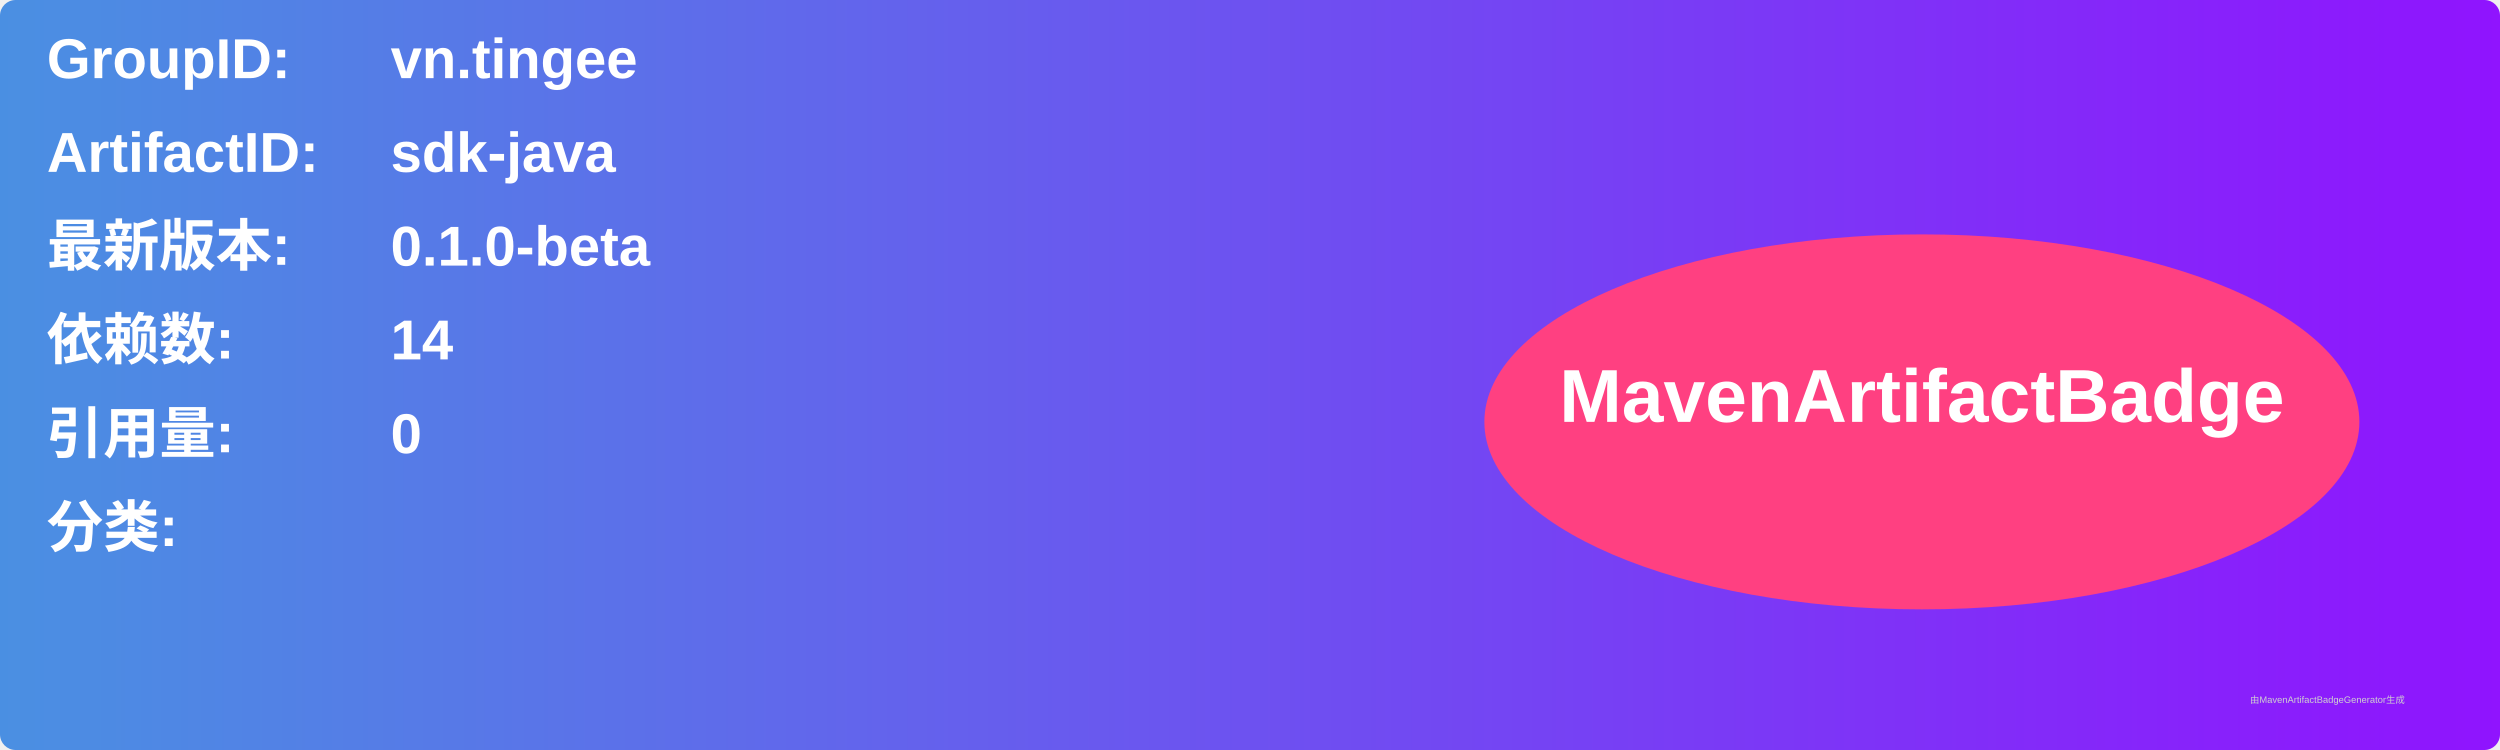
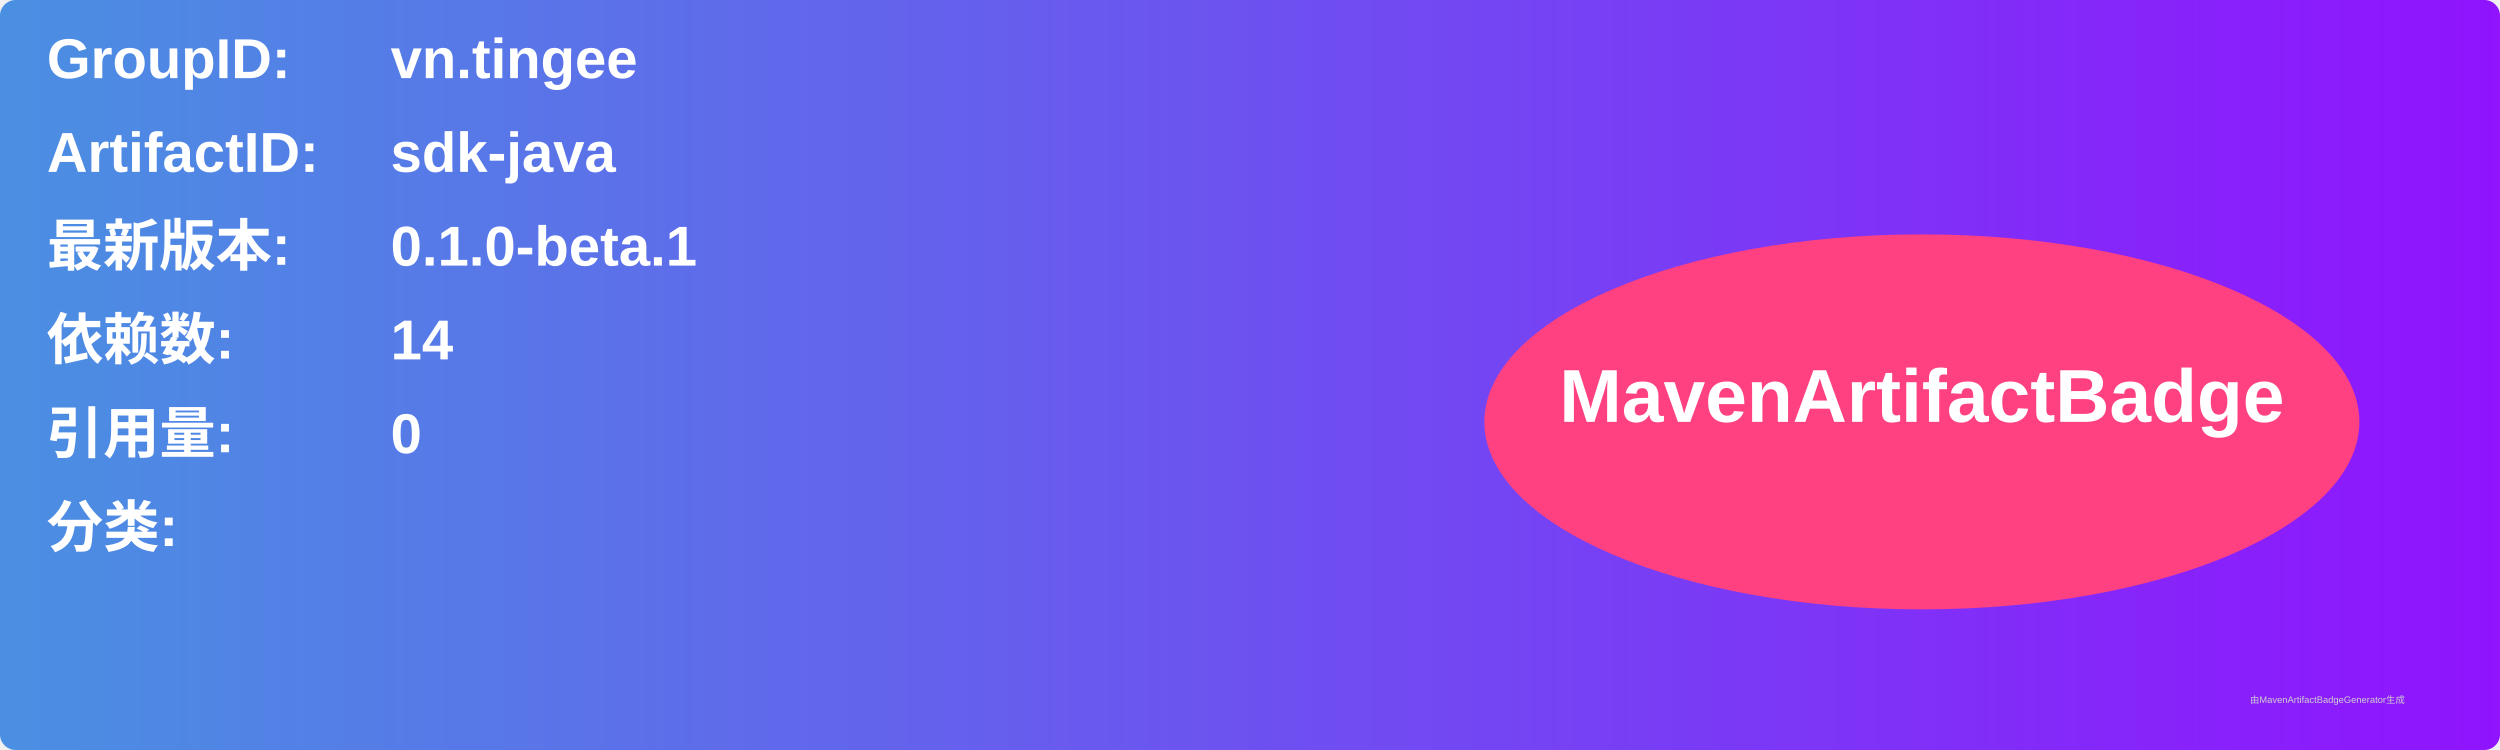
<svg xmlns="http://www.w3.org/2000/svg" width="800" height="240" viewBox="0 0 800 240">
  <linearGradient id="grad" x1="0%" y1="0%" x2="100%" y2="0%">
    <stop offset="0%" stop-color="#4a90e2" />
    <stop offset="100%" stop-color="#9013fe" />
  </linearGradient>
  <rect width="100%" height="100%" rx="5" ry="5" fill="url(#grad)" />
  <g transform="translate(15, 15)">
    <text x="0" y="10" font-family="Arial" font-size="18" fill="white" font-weight="bold" width="260">GroupID:</text>
    <text x="110" y="10" font-family="Arial" font-size="18" fill="white" font-weight="bold" width="460">vn.tingee</text>
    <text x="0" y="40" font-family="Arial" font-size="18" fill="white" font-weight="bold" width="260">ArtifactID:</text>
    <text x="110" y="40" font-family="Arial" font-size="18" fill="white" font-weight="bold" width="460">sdk-java</text>
    <text x="0" y="70" font-family="Arial" font-size="18" fill="white" font-weight="bold">最新版本:</text>
    <text x="110" y="70" font-family="Arial" font-size="18" fill="white" font-weight="bold">
-       <tspan font-weight="bold">0.1.0-beta</tspan>
+       <tspan font-weight="bold">0.1.0-beta.1</tspan>
    </text>
    <text x="0" y="100" font-family="Arial" font-size="18" fill="white" font-weight="bold">依赖数: </text>
    <text x="110" y="100" font-family="Arial" font-size="18" fill="white">
      <tspan font-weight="bold">14</tspan>
    </text>
    <text x="0" y="130" font-family="Arial" font-size="18" fill="white" font-weight="bold">引用量: </text>
    <text x="110" y="130" font-family="Arial" font-size="18" fill="white">
      <tspan font-weight="bold">0</tspan>
    </text>
    <text x="0" y="160" font-family="Arial" font-size="18" fill="white" font-weight="bold">分类:</text>
    <text x="10" y="190" font-family="Arial" font-size="10" fill="white">
      <tspan font-weight="bold" />
    </text>
    <ellipse cx="600" cy="120" rx="140" ry="60" fill="#ff4081" />
    <text x="600" y="120" text-anchor="middle" font-family="Arial" font-size="24" fill="white" font-weight="bold">MavenArtifactBadge</text>
  </g>
  <text x="720" y="225" font-family="Arial" font-size="3" fill="#d0d0d0">由MavenArtifactBadgeGenerator生成</text>
</svg>
